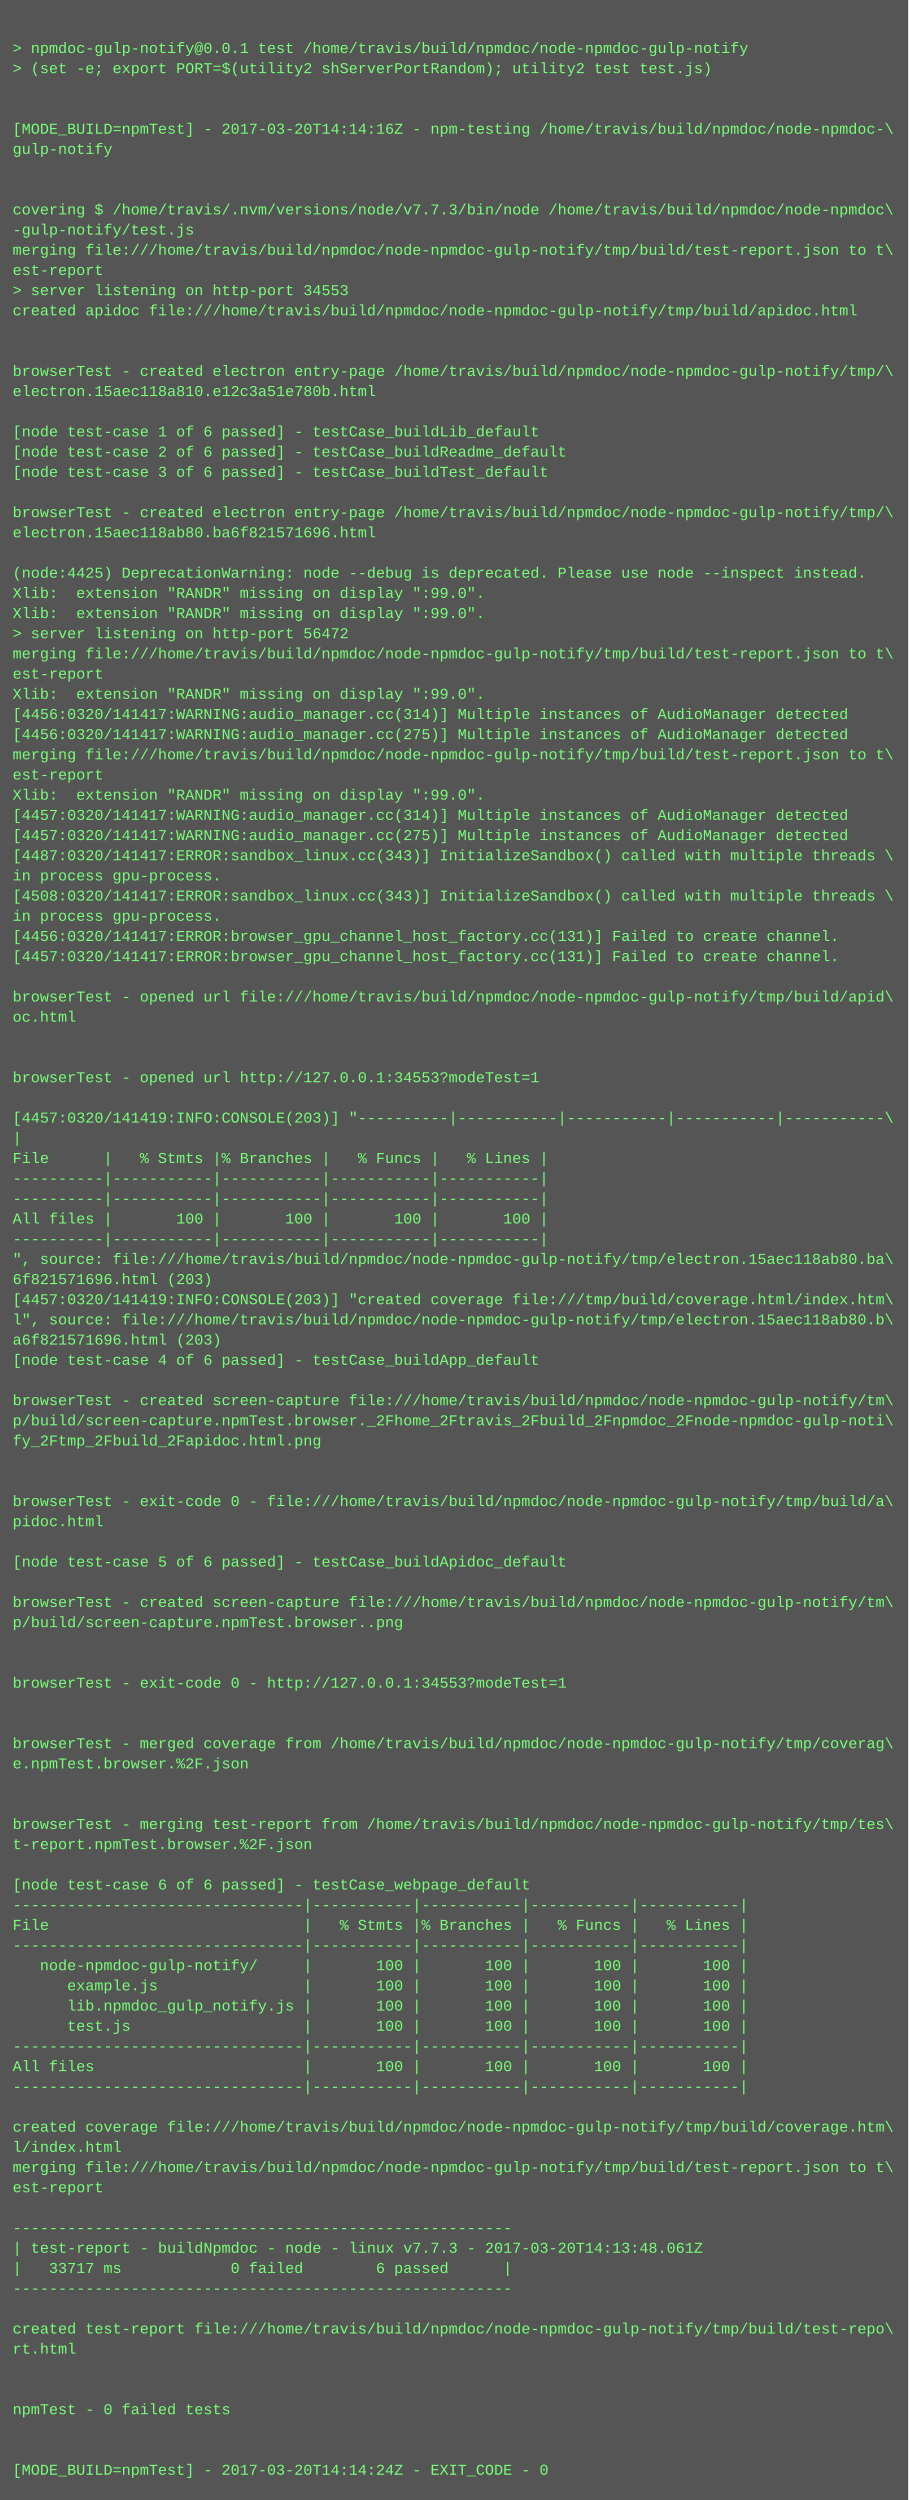
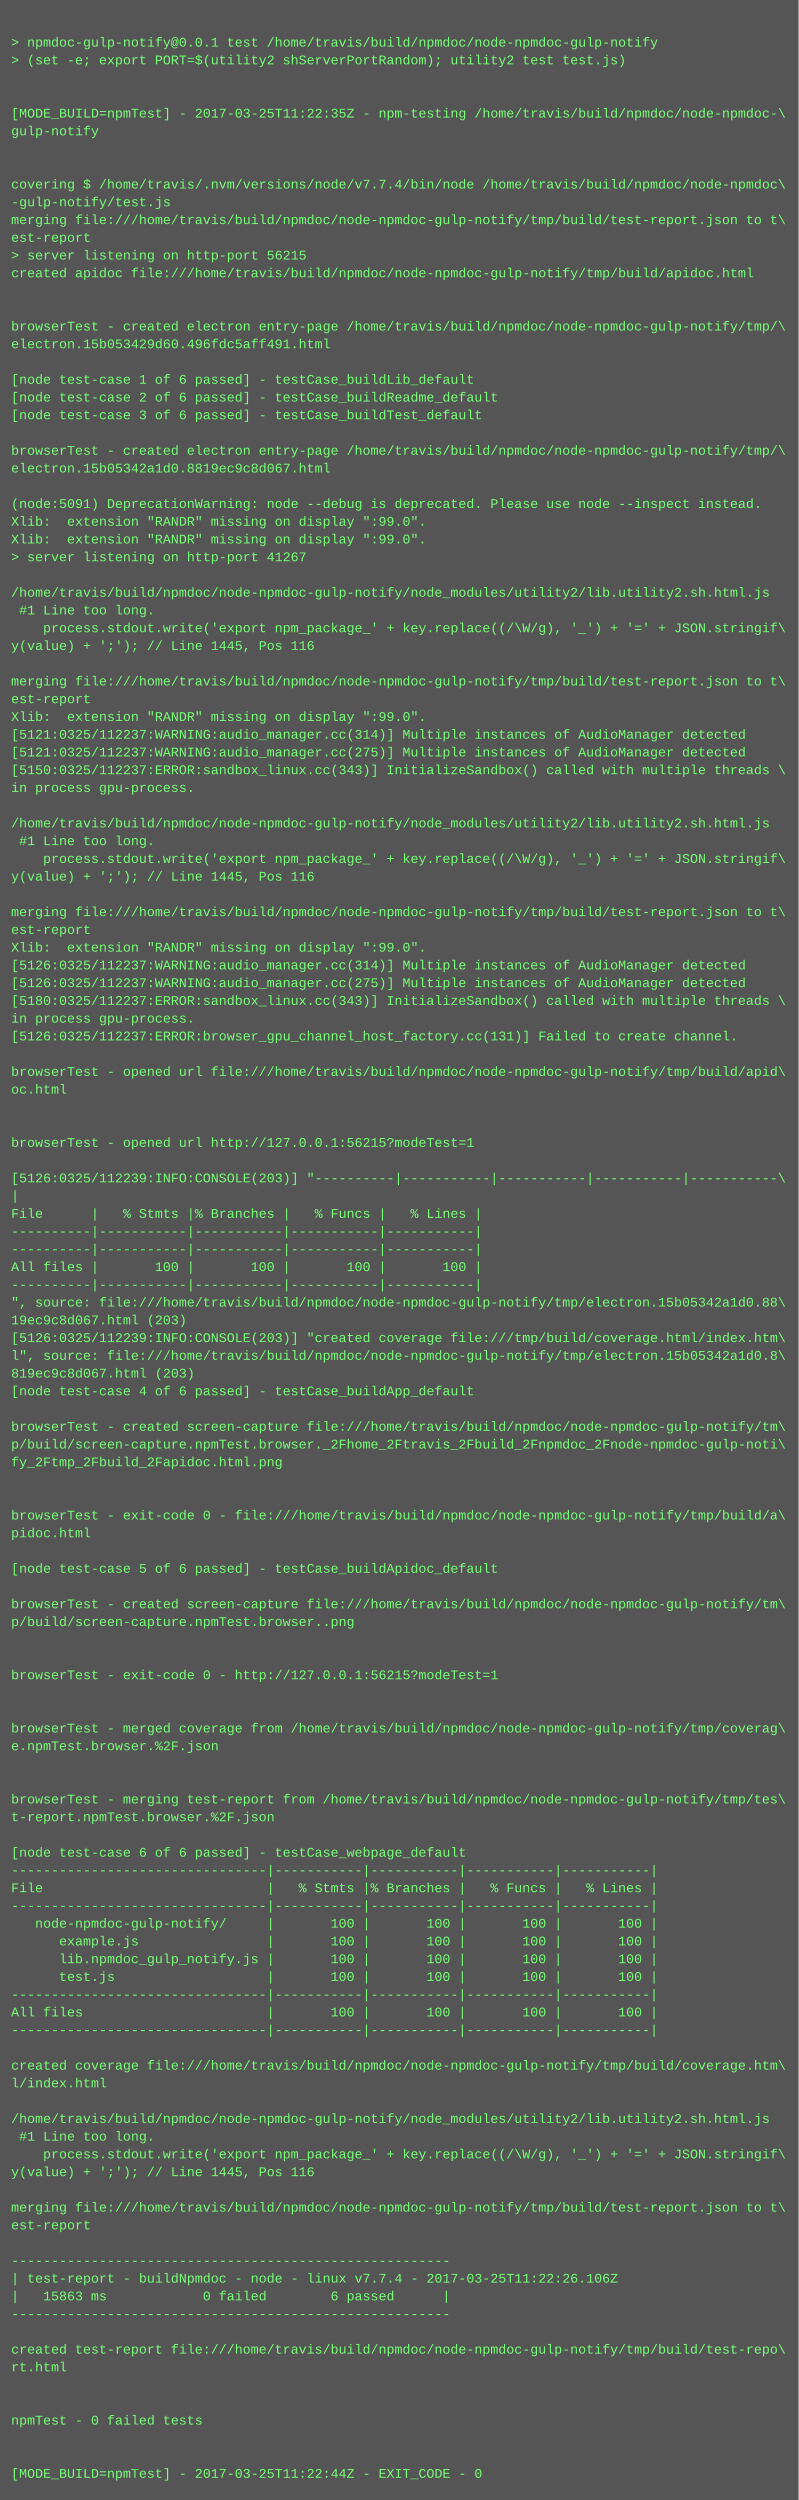
- <svg xmlns="http://www.w3.org/2000/svg" height="1982" width="720">
-   <rect height="1982" fill="#555" width="720" />
+ <svg xmlns="http://www.w3.org/2000/svg" height="2254" width="720">
+   <rect height="2254" fill="#555" width="720" />
  <text fill="#7f7" font-family="Courier New" font-size="12" xml:space="preserve">
    <tspan x="10" y="26" />
    <tspan x="10" y="42">&gt; npmdoc-gulp-notify@0.0.1 test /home/travis/build/npmdoc/node-npmdoc-gulp-notify</tspan>
    <tspan x="10" y="58">&gt; (set -e; export PORT=$(utility2 shServerPortRandom); utility2 test test.js)</tspan>
    <tspan x="10" y="74" />
    <tspan x="10" y="90" />
-     <tspan x="10" y="106">[MODE_BUILD=npmTest] - 2017-03-20T14:14:16Z - npm-testing /home/travis/build/npmdoc/node-npmdoc-\</tspan>
+     <tspan x="10" y="106">[MODE_BUILD=npmTest] - 2017-03-25T11:22:35Z - npm-testing /home/travis/build/npmdoc/node-npmdoc-\</tspan>
    <tspan x="10" y="122">gulp-notify</tspan>
    <tspan x="10" y="138" />
    <tspan x="10" y="154" />
-     <tspan x="10" y="170">covering $ /home/travis/.nvm/versions/node/v7.7.3/bin/node /home/travis/build/npmdoc/node-npmdoc\</tspan>
+     <tspan x="10" y="170">covering $ /home/travis/.nvm/versions/node/v7.7.4/bin/node /home/travis/build/npmdoc/node-npmdoc\</tspan>
    <tspan x="10" y="186">-gulp-notify/test.js</tspan>
    <tspan x="10" y="202">merging file:///home/travis/build/npmdoc/node-npmdoc-gulp-notify/tmp/build/test-report.json to t\</tspan>
    <tspan x="10" y="218">est-report</tspan>
-     <tspan x="10" y="234">&gt; server listening on http-port 34553</tspan>
+     <tspan x="10" y="234">&gt; server listening on http-port 56215</tspan>
    <tspan x="10" y="250">created apidoc file:///home/travis/build/npmdoc/node-npmdoc-gulp-notify/tmp/build/apidoc.html</tspan>
    <tspan x="10" y="266" />
    <tspan x="10" y="282" />
    <tspan x="10" y="298">browserTest - created electron entry-page /home/travis/build/npmdoc/node-npmdoc-gulp-notify/tmp/\</tspan>
-     <tspan x="10" y="314">electron.15aec118a810.e12c3a51e780b.html</tspan>
+     <tspan x="10" y="314">electron.15b053429d60.496fdc5aff491.html</tspan>
    <tspan x="10" y="330" />
    <tspan x="10" y="346">[node test-case 1 of 6 passed] - testCase_buildLib_default</tspan>
    <tspan x="10" y="362">[node test-case 2 of 6 passed] - testCase_buildReadme_default</tspan>
    <tspan x="10" y="378">[node test-case 3 of 6 passed] - testCase_buildTest_default</tspan>
    <tspan x="10" y="394" />
    <tspan x="10" y="410">browserTest - created electron entry-page /home/travis/build/npmdoc/node-npmdoc-gulp-notify/tmp/\</tspan>
-     <tspan x="10" y="426">electron.15aec118ab80.ba6f821571696.html</tspan>
+     <tspan x="10" y="426">electron.15b05342a1d0.8819ec9c8d067.html</tspan>
    <tspan x="10" y="442" />
-     <tspan x="10" y="458">(node:4425) DeprecationWarning: node --debug is deprecated. Please use node --inspect instead.</tspan>
+     <tspan x="10" y="458">(node:5091) DeprecationWarning: node --debug is deprecated. Please use node --inspect instead.</tspan>
    <tspan x="10" y="474">Xlib:  extension "RANDR" missing on display ":99.0".</tspan>
    <tspan x="10" y="490">Xlib:  extension "RANDR" missing on display ":99.0".</tspan>
-     <tspan x="10" y="506">&gt; server listening on http-port 56472</tspan>
-     <tspan x="10" y="522">merging file:///home/travis/build/npmdoc/node-npmdoc-gulp-notify/tmp/build/test-report.json to t\</tspan>
-     <tspan x="10" y="538">est-report</tspan>
-     <tspan x="10" y="554">Xlib:  extension "RANDR" missing on display ":99.0".</tspan>
-     <tspan x="10" y="570">[4456:0320/141417:WARNING:audio_manager.cc(314)] Multiple instances of AudioManager detected</tspan>
-     <tspan x="10" y="586">[4456:0320/141417:WARNING:audio_manager.cc(275)] Multiple instances of AudioManager detected</tspan>
-     <tspan x="10" y="602">merging file:///home/travis/build/npmdoc/node-npmdoc-gulp-notify/tmp/build/test-report.json to t\</tspan>
-     <tspan x="10" y="618">est-report</tspan>
-     <tspan x="10" y="634">Xlib:  extension "RANDR" missing on display ":99.0".</tspan>
-     <tspan x="10" y="650">[4457:0320/141417:WARNING:audio_manager.cc(314)] Multiple instances of AudioManager detected</tspan>
-     <tspan x="10" y="666">[4457:0320/141417:WARNING:audio_manager.cc(275)] Multiple instances of AudioManager detected</tspan>
-     <tspan x="10" y="682">[4487:0320/141417:ERROR:sandbox_linux.cc(343)] InitializeSandbox() called with multiple threads \</tspan>
-     <tspan x="10" y="698">in process gpu-process. </tspan>
-     <tspan x="10" y="714">[4508:0320/141417:ERROR:sandbox_linux.cc(343)] InitializeSandbox() called with multiple threads \</tspan>
-     <tspan x="10" y="730">in process gpu-process. </tspan>
-     <tspan x="10" y="746">[4456:0320/141417:ERROR:browser_gpu_channel_host_factory.cc(131)] Failed to create channel.</tspan>
-     <tspan x="10" y="762">[4457:0320/141417:ERROR:browser_gpu_channel_host_factory.cc(131)] Failed to create channel.</tspan>
-     <tspan x="10" y="778" />
-     <tspan x="10" y="794">browserTest - opened url file:///home/travis/build/npmdoc/node-npmdoc-gulp-notify/tmp/build/apid\</tspan>
-     <tspan x="10" y="810">oc.html</tspan>
-     <tspan x="10" y="826" />
-     <tspan x="10" y="842" />
-     <tspan x="10" y="858">browserTest - opened url http://127.0.0.1:34553?modeTest=1</tspan>
-     <tspan x="10" y="874" />
-     <tspan x="10" y="890">[4457:0320/141419:INFO:CONSOLE(203)] "----------|-----------|-----------|-----------|-----------\</tspan>
-     <tspan x="10" y="906">|</tspan>
-     <tspan x="10" y="922">File      |   % Stmts |% Branches |   % Funcs |   % Lines |</tspan>
-     <tspan x="10" y="938">----------|-----------|-----------|-----------|-----------|</tspan>
-     <tspan x="10" y="954">----------|-----------|-----------|-----------|-----------|</tspan>
-     <tspan x="10" y="970">All files |       100 |       100 |       100 |       100 |</tspan>
-     <tspan x="10" y="986">----------|-----------|-----------|-----------|-----------|</tspan>
-     <tspan x="10" y="1002">", source: file:///home/travis/build/npmdoc/node-npmdoc-gulp-notify/tmp/electron.15aec118ab80.ba\</tspan>
-     <tspan x="10" y="1018">6f821571696.html (203)</tspan>
-     <tspan x="10" y="1034">[4457:0320/141419:INFO:CONSOLE(203)] "created coverage file:///tmp/build/coverage.html/index.htm\</tspan>
-     <tspan x="10" y="1050">l", source: file:///home/travis/build/npmdoc/node-npmdoc-gulp-notify/tmp/electron.15aec118ab80.b\</tspan>
-     <tspan x="10" y="1066">a6f821571696.html (203)</tspan>
-     <tspan x="10" y="1082">[node test-case 4 of 6 passed] - testCase_buildApp_default</tspan>
-     <tspan x="10" y="1098" />
-     <tspan x="10" y="1114">browserTest - created screen-capture file:///home/travis/build/npmdoc/node-npmdoc-gulp-notify/tm\</tspan>
-     <tspan x="10" y="1130">p/build/screen-capture.npmTest.browser._2Fhome_2Ftravis_2Fbuild_2Fnpmdoc_2Fnode-npmdoc-gulp-noti\</tspan>
-     <tspan x="10" y="1146">fy_2Ftmp_2Fbuild_2Fapidoc.html.png</tspan>
-     <tspan x="10" y="1162" />
-     <tspan x="10" y="1178" />
-     <tspan x="10" y="1194">browserTest - exit-code 0 - file:///home/travis/build/npmdoc/node-npmdoc-gulp-notify/tmp/build/a\</tspan>
-     <tspan x="10" y="1210">pidoc.html</tspan>
-     <tspan x="10" y="1226" />
-     <tspan x="10" y="1242">[node test-case 5 of 6 passed] - testCase_buildApidoc_default</tspan>
-     <tspan x="10" y="1258" />
-     <tspan x="10" y="1274">browserTest - created screen-capture file:///home/travis/build/npmdoc/node-npmdoc-gulp-notify/tm\</tspan>
-     <tspan x="10" y="1290">p/build/screen-capture.npmTest.browser..png</tspan>
-     <tspan x="10" y="1306" />
-     <tspan x="10" y="1322" />
-     <tspan x="10" y="1338">browserTest - exit-code 0 - http://127.0.0.1:34553?modeTest=1</tspan>
+     <tspan x="10" y="506">&gt; server listening on http-port 41267</tspan>
+     <tspan x="10" y="522" />
+     <tspan x="10" y="538">/home/travis/build/npmdoc/node-npmdoc-gulp-notify/node_modules/utility2/lib.utility2.sh.html.js</tspan>
+     <tspan x="10" y="554"> #1 Line too long.</tspan>
+     <tspan x="10" y="570">    process.stdout.write('export npm_package_' + key.replace((/\W/g), '_') + '=' + JSON.stringif\</tspan>
+     <tspan x="10" y="586">y(value) + ';'); // Line 1445, Pos 116</tspan>
+     <tspan x="10" y="602" />
+     <tspan x="10" y="618">merging file:///home/travis/build/npmdoc/node-npmdoc-gulp-notify/tmp/build/test-report.json to t\</tspan>
+     <tspan x="10" y="634">est-report</tspan>
+     <tspan x="10" y="650">Xlib:  extension "RANDR" missing on display ":99.0".</tspan>
+     <tspan x="10" y="666">[5121:0325/112237:WARNING:audio_manager.cc(314)] Multiple instances of AudioManager detected</tspan>
+     <tspan x="10" y="682">[5121:0325/112237:WARNING:audio_manager.cc(275)] Multiple instances of AudioManager detected</tspan>
+     <tspan x="10" y="698">[5150:0325/112237:ERROR:sandbox_linux.cc(343)] InitializeSandbox() called with multiple threads \</tspan>
+     <tspan x="10" y="714">in process gpu-process. </tspan>
+     <tspan x="10" y="730" />
+     <tspan x="10" y="746">/home/travis/build/npmdoc/node-npmdoc-gulp-notify/node_modules/utility2/lib.utility2.sh.html.js</tspan>
+     <tspan x="10" y="762"> #1 Line too long.</tspan>
+     <tspan x="10" y="778">    process.stdout.write('export npm_package_' + key.replace((/\W/g), '_') + '=' + JSON.stringif\</tspan>
+     <tspan x="10" y="794">y(value) + ';'); // Line 1445, Pos 116</tspan>
+     <tspan x="10" y="810" />
+     <tspan x="10" y="826">merging file:///home/travis/build/npmdoc/node-npmdoc-gulp-notify/tmp/build/test-report.json to t\</tspan>
+     <tspan x="10" y="842">est-report</tspan>
+     <tspan x="10" y="858">Xlib:  extension "RANDR" missing on display ":99.0".</tspan>
+     <tspan x="10" y="874">[5126:0325/112237:WARNING:audio_manager.cc(314)] Multiple instances of AudioManager detected</tspan>
+     <tspan x="10" y="890">[5126:0325/112237:WARNING:audio_manager.cc(275)] Multiple instances of AudioManager detected</tspan>
+     <tspan x="10" y="906">[5180:0325/112237:ERROR:sandbox_linux.cc(343)] InitializeSandbox() called with multiple threads \</tspan>
+     <tspan x="10" y="922">in process gpu-process. </tspan>
+     <tspan x="10" y="938">[5126:0325/112237:ERROR:browser_gpu_channel_host_factory.cc(131)] Failed to create channel.</tspan>
+     <tspan x="10" y="954" />
+     <tspan x="10" y="970">browserTest - opened url file:///home/travis/build/npmdoc/node-npmdoc-gulp-notify/tmp/build/apid\</tspan>
+     <tspan x="10" y="986">oc.html</tspan>
+     <tspan x="10" y="1002" />
+     <tspan x="10" y="1018" />
+     <tspan x="10" y="1034">browserTest - opened url http://127.0.0.1:56215?modeTest=1</tspan>
+     <tspan x="10" y="1050" />
+     <tspan x="10" y="1066">[5126:0325/112239:INFO:CONSOLE(203)] "----------|-----------|-----------|-----------|-----------\</tspan>
+     <tspan x="10" y="1082">|</tspan>
+     <tspan x="10" y="1098">File      |   % Stmts |% Branches |   % Funcs |   % Lines |</tspan>
+     <tspan x="10" y="1114">----------|-----------|-----------|-----------|-----------|</tspan>
+     <tspan x="10" y="1130">----------|-----------|-----------|-----------|-----------|</tspan>
+     <tspan x="10" y="1146">All files |       100 |       100 |       100 |       100 |</tspan>
+     <tspan x="10" y="1162">----------|-----------|-----------|-----------|-----------|</tspan>
+     <tspan x="10" y="1178">", source: file:///home/travis/build/npmdoc/node-npmdoc-gulp-notify/tmp/electron.15b05342a1d0.88\</tspan>
+     <tspan x="10" y="1194">19ec9c8d067.html (203)</tspan>
+     <tspan x="10" y="1210">[5126:0325/112239:INFO:CONSOLE(203)] "created coverage file:///tmp/build/coverage.html/index.htm\</tspan>
+     <tspan x="10" y="1226">l", source: file:///home/travis/build/npmdoc/node-npmdoc-gulp-notify/tmp/electron.15b05342a1d0.8\</tspan>
+     <tspan x="10" y="1242">819ec9c8d067.html (203)</tspan>
+     <tspan x="10" y="1258">[node test-case 4 of 6 passed] - testCase_buildApp_default</tspan>
+     <tspan x="10" y="1274" />
+     <tspan x="10" y="1290">browserTest - created screen-capture file:///home/travis/build/npmdoc/node-npmdoc-gulp-notify/tm\</tspan>
+     <tspan x="10" y="1306">p/build/screen-capture.npmTest.browser._2Fhome_2Ftravis_2Fbuild_2Fnpmdoc_2Fnode-npmdoc-gulp-noti\</tspan>
+     <tspan x="10" y="1322">fy_2Ftmp_2Fbuild_2Fapidoc.html.png</tspan>
+     <tspan x="10" y="1338" />
    <tspan x="10" y="1354" />
-     <tspan x="10" y="1370" />
-     <tspan x="10" y="1386">browserTest - merged coverage from /home/travis/build/npmdoc/node-npmdoc-gulp-notify/tmp/coverag\</tspan>
-     <tspan x="10" y="1402">e.npmTest.browser.%2F.json</tspan>
-     <tspan x="10" y="1418" />
+     <tspan x="10" y="1370">browserTest - exit-code 0 - file:///home/travis/build/npmdoc/node-npmdoc-gulp-notify/tmp/build/a\</tspan>
+     <tspan x="10" y="1386">pidoc.html</tspan>
+     <tspan x="10" y="1402" />
+     <tspan x="10" y="1418">[node test-case 5 of 6 passed] - testCase_buildApidoc_default</tspan>
    <tspan x="10" y="1434" />
-     <tspan x="10" y="1450">browserTest - merging test-report from /home/travis/build/npmdoc/node-npmdoc-gulp-notify/tmp/tes\</tspan>
-     <tspan x="10" y="1466">t-report.npmTest.browser.%2F.json</tspan>
+     <tspan x="10" y="1450">browserTest - created screen-capture file:///home/travis/build/npmdoc/node-npmdoc-gulp-notify/tm\</tspan>
+     <tspan x="10" y="1466">p/build/screen-capture.npmTest.browser..png</tspan>
    <tspan x="10" y="1482" />
-     <tspan x="10" y="1498">[node test-case 6 of 6 passed] - testCase_webpage_default</tspan>
-     <tspan x="10" y="1514">--------------------------------|-----------|-----------|-----------|-----------|</tspan>
-     <tspan x="10" y="1530">File                            |   % Stmts |% Branches |   % Funcs |   % Lines |</tspan>
-     <tspan x="10" y="1546">--------------------------------|-----------|-----------|-----------|-----------|</tspan>
-     <tspan x="10" y="1562">   node-npmdoc-gulp-notify/     |       100 |       100 |       100 |       100 |</tspan>
-     <tspan x="10" y="1578">      example.js                |       100 |       100 |       100 |       100 |</tspan>
-     <tspan x="10" y="1594">      lib.npmdoc_gulp_notify.js |       100 |       100 |       100 |       100 |</tspan>
-     <tspan x="10" y="1610">      test.js                   |       100 |       100 |       100 |       100 |</tspan>
-     <tspan x="10" y="1626">--------------------------------|-----------|-----------|-----------|-----------|</tspan>
-     <tspan x="10" y="1642">All files                       |       100 |       100 |       100 |       100 |</tspan>
-     <tspan x="10" y="1658">--------------------------------|-----------|-----------|-----------|-----------|</tspan>
-     <tspan x="10" y="1674" />
-     <tspan x="10" y="1690">created coverage file:///home/travis/build/npmdoc/node-npmdoc-gulp-notify/tmp/build/coverage.htm\</tspan>
-     <tspan x="10" y="1706">l/index.html</tspan>
-     <tspan x="10" y="1722">merging file:///home/travis/build/npmdoc/node-npmdoc-gulp-notify/tmp/build/test-report.json to t\</tspan>
-     <tspan x="10" y="1738">est-report</tspan>
-     <tspan x="10" y="1754" />
-     <tspan x="10" y="1770">-------------------------------------------------------</tspan>
-     <tspan x="10" y="1786">| test-report - buildNpmdoc - node - linux v7.7.3 - 2017-03-20T14:13:48.061Z</tspan>
-     <tspan x="10" y="1802">|   33717 ms            0 failed        6 passed      |</tspan>
-     <tspan x="10" y="1818">-------------------------------------------------------</tspan>
-     <tspan x="10" y="1834" />
-     <tspan x="10" y="1850">created test-report file:///home/travis/build/npmdoc/node-npmdoc-gulp-notify/tmp/build/test-repo\</tspan>
-     <tspan x="10" y="1866">rt.html</tspan>
-     <tspan x="10" y="1882" />
+     <tspan x="10" y="1498" />
+     <tspan x="10" y="1514">browserTest - exit-code 0 - http://127.0.0.1:56215?modeTest=1</tspan>
+     <tspan x="10" y="1530" />
+     <tspan x="10" y="1546" />
+     <tspan x="10" y="1562">browserTest - merged coverage from /home/travis/build/npmdoc/node-npmdoc-gulp-notify/tmp/coverag\</tspan>
+     <tspan x="10" y="1578">e.npmTest.browser.%2F.json</tspan>
+     <tspan x="10" y="1594" />
+     <tspan x="10" y="1610" />
+     <tspan x="10" y="1626">browserTest - merging test-report from /home/travis/build/npmdoc/node-npmdoc-gulp-notify/tmp/tes\</tspan>
+     <tspan x="10" y="1642">t-report.npmTest.browser.%2F.json</tspan>
+     <tspan x="10" y="1658" />
+     <tspan x="10" y="1674">[node test-case 6 of 6 passed] - testCase_webpage_default</tspan>
+     <tspan x="10" y="1690">--------------------------------|-----------|-----------|-----------|-----------|</tspan>
+     <tspan x="10" y="1706">File                            |   % Stmts |% Branches |   % Funcs |   % Lines |</tspan>
+     <tspan x="10" y="1722">--------------------------------|-----------|-----------|-----------|-----------|</tspan>
+     <tspan x="10" y="1738">   node-npmdoc-gulp-notify/     |       100 |       100 |       100 |       100 |</tspan>
+     <tspan x="10" y="1754">      example.js                |       100 |       100 |       100 |       100 |</tspan>
+     <tspan x="10" y="1770">      lib.npmdoc_gulp_notify.js |       100 |       100 |       100 |       100 |</tspan>
+     <tspan x="10" y="1786">      test.js                   |       100 |       100 |       100 |       100 |</tspan>
+     <tspan x="10" y="1802">--------------------------------|-----------|-----------|-----------|-----------|</tspan>
+     <tspan x="10" y="1818">All files                       |       100 |       100 |       100 |       100 |</tspan>
+     <tspan x="10" y="1834">--------------------------------|-----------|-----------|-----------|-----------|</tspan>
+     <tspan x="10" y="1850" />
+     <tspan x="10" y="1866">created coverage file:///home/travis/build/npmdoc/node-npmdoc-gulp-notify/tmp/build/coverage.htm\</tspan>
+     <tspan x="10" y="1882">l/index.html</tspan>
    <tspan x="10" y="1898" />
-     <tspan x="10" y="1914">npmTest - 0 failed tests</tspan>
-     <tspan x="10" y="1930" />
-     <tspan x="10" y="1946" />
-     <tspan x="10" y="1962">[MODE_BUILD=npmTest] - 2017-03-20T14:14:24Z - EXIT_CODE - 0</tspan>
+     <tspan x="10" y="1914">/home/travis/build/npmdoc/node-npmdoc-gulp-notify/node_modules/utility2/lib.utility2.sh.html.js</tspan>
+     <tspan x="10" y="1930"> #1 Line too long.</tspan>
+     <tspan x="10" y="1946">    process.stdout.write('export npm_package_' + key.replace((/\W/g), '_') + '=' + JSON.stringif\</tspan>
+     <tspan x="10" y="1962">y(value) + ';'); // Line 1445, Pos 116</tspan>
+     <tspan x="10" y="1978" />
+     <tspan x="10" y="1994">merging file:///home/travis/build/npmdoc/node-npmdoc-gulp-notify/tmp/build/test-report.json to t\</tspan>
+     <tspan x="10" y="2010">est-report</tspan>
+     <tspan x="10" y="2026" />
+     <tspan x="10" y="2042">-------------------------------------------------------</tspan>
+     <tspan x="10" y="2058">| test-report - buildNpmdoc - node - linux v7.7.4 - 2017-03-25T11:22:26.106Z</tspan>
+     <tspan x="10" y="2074">|   15863 ms            0 failed        6 passed      |</tspan>
+     <tspan x="10" y="2090">-------------------------------------------------------</tspan>
+     <tspan x="10" y="2106" />
+     <tspan x="10" y="2122">created test-report file:///home/travis/build/npmdoc/node-npmdoc-gulp-notify/tmp/build/test-repo\</tspan>
+     <tspan x="10" y="2138">rt.html</tspan>
+     <tspan x="10" y="2154" />
+     <tspan x="10" y="2170" />
+     <tspan x="10" y="2186">npmTest - 0 failed tests</tspan>
+     <tspan x="10" y="2202" />
+     <tspan x="10" y="2218" />
+     <tspan x="10" y="2234">[MODE_BUILD=npmTest] - 2017-03-25T11:22:44Z - EXIT_CODE - 0</tspan>
  </text>
</svg>
